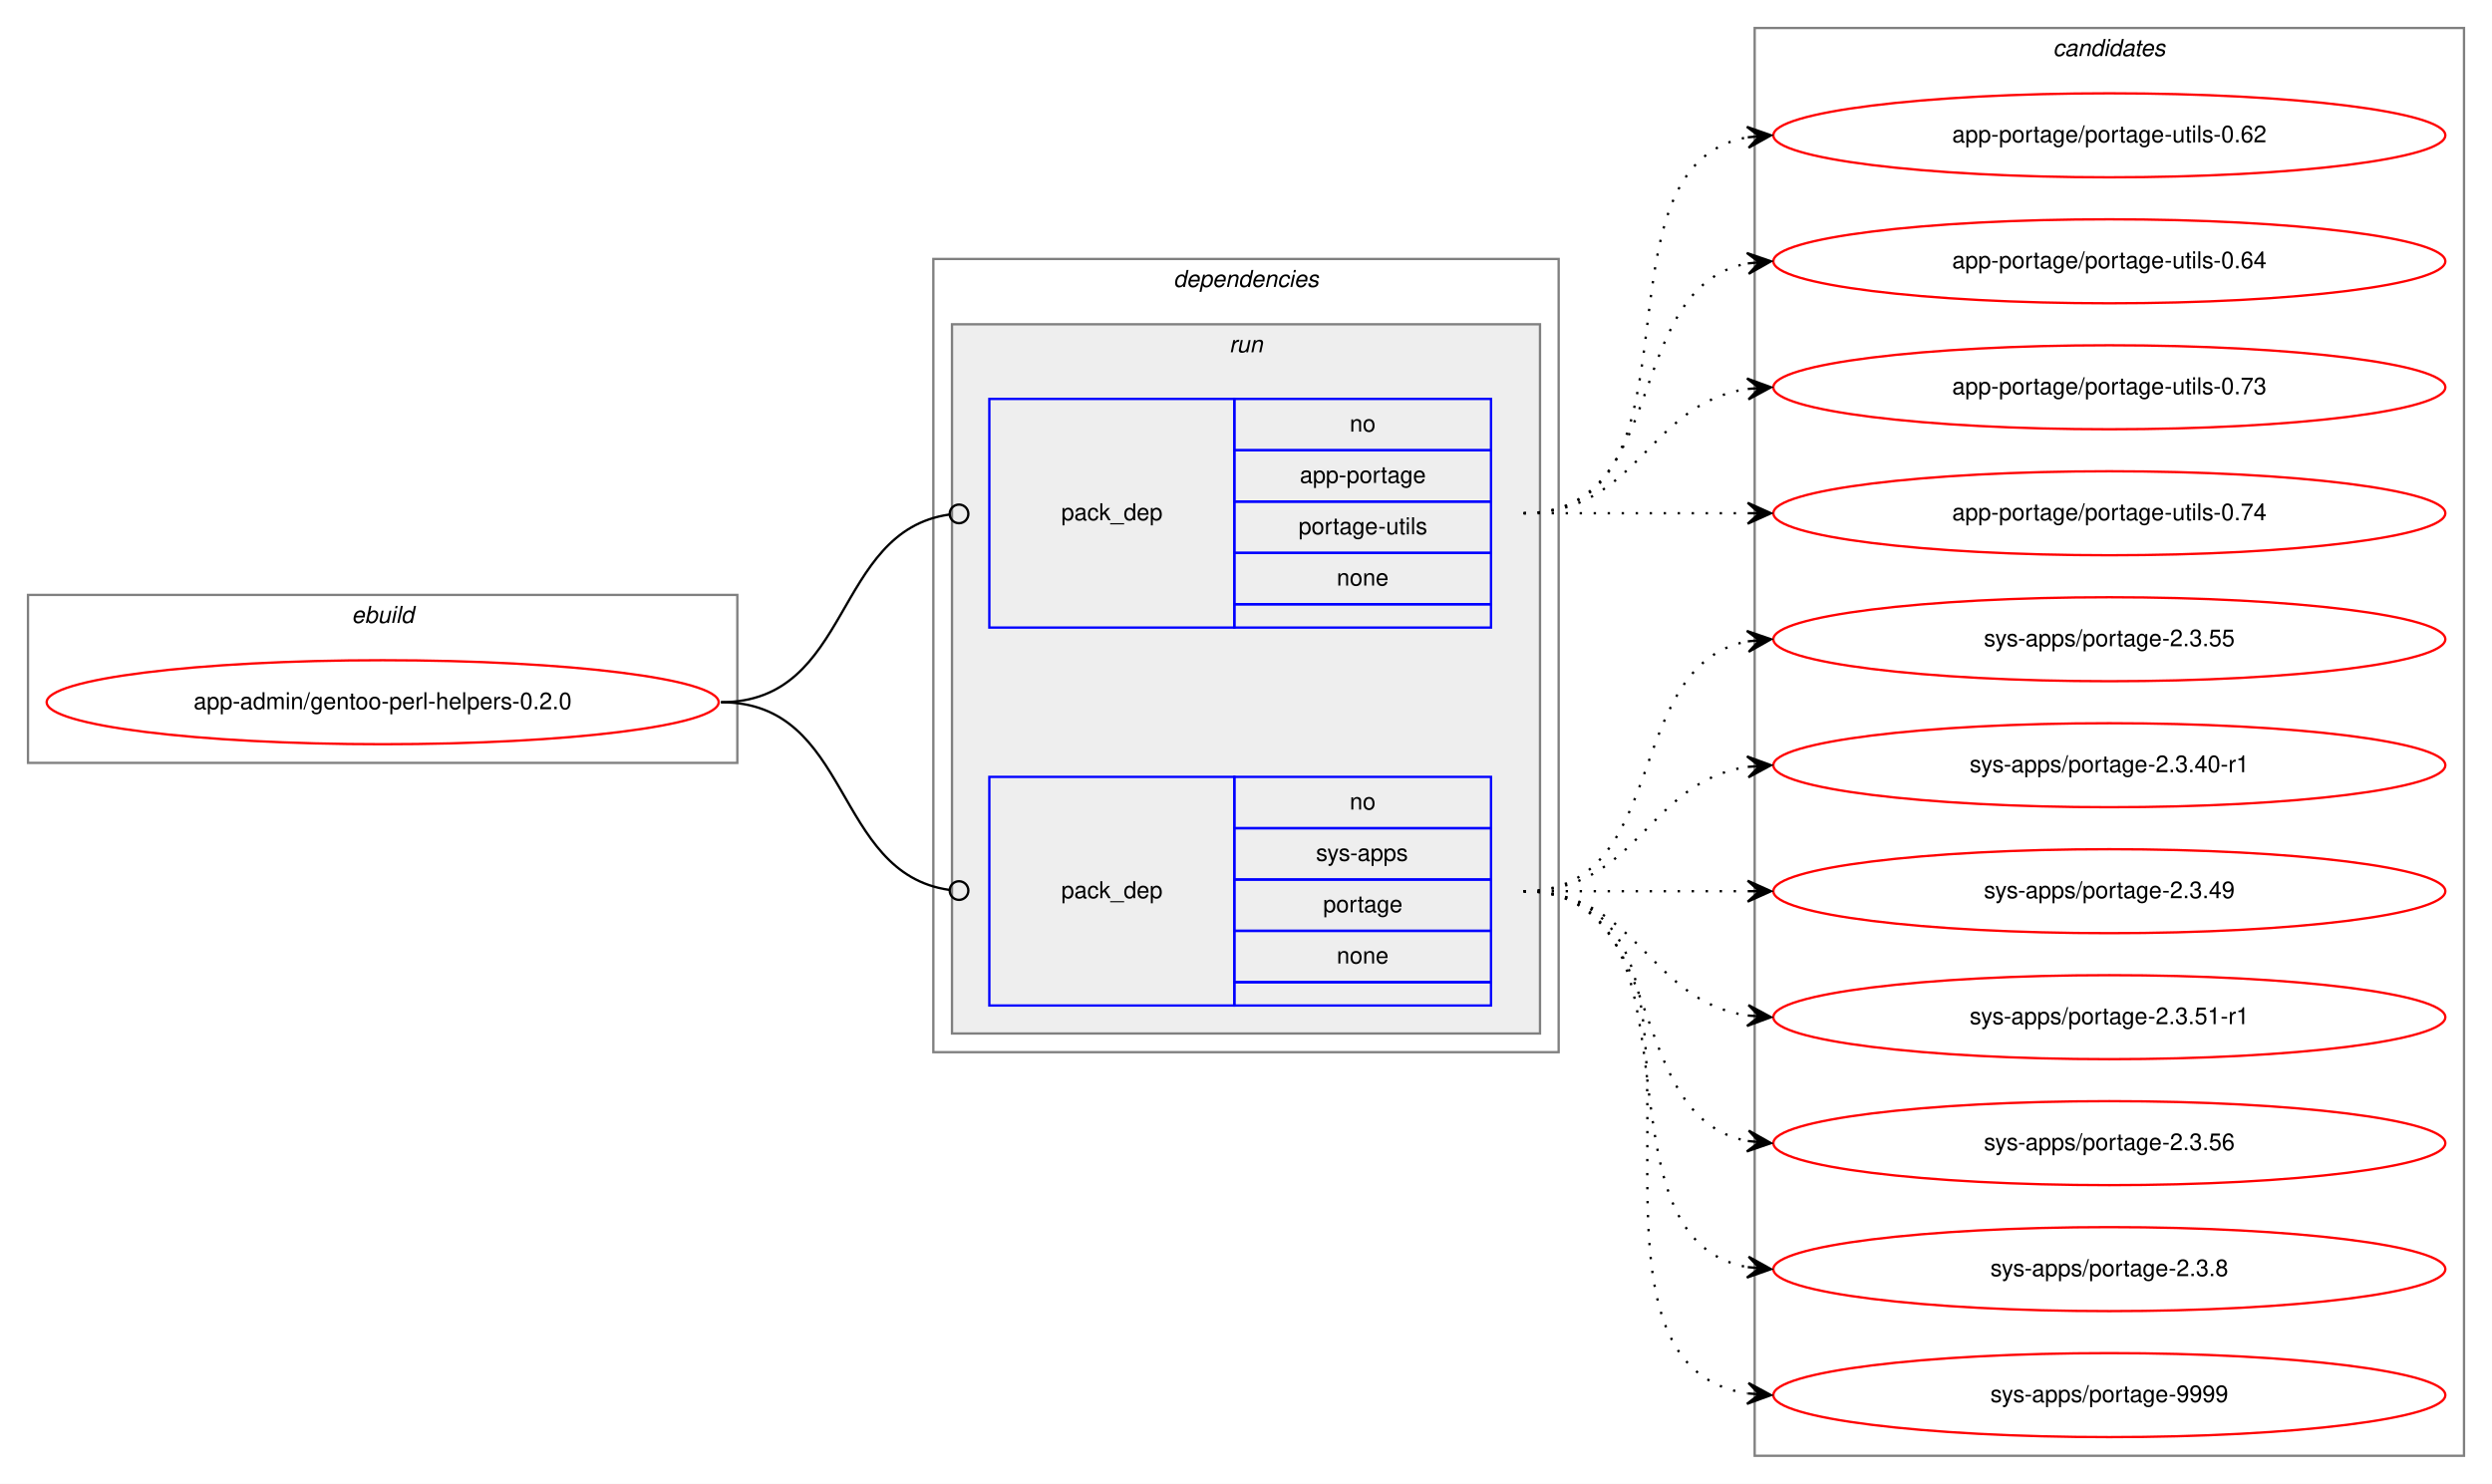
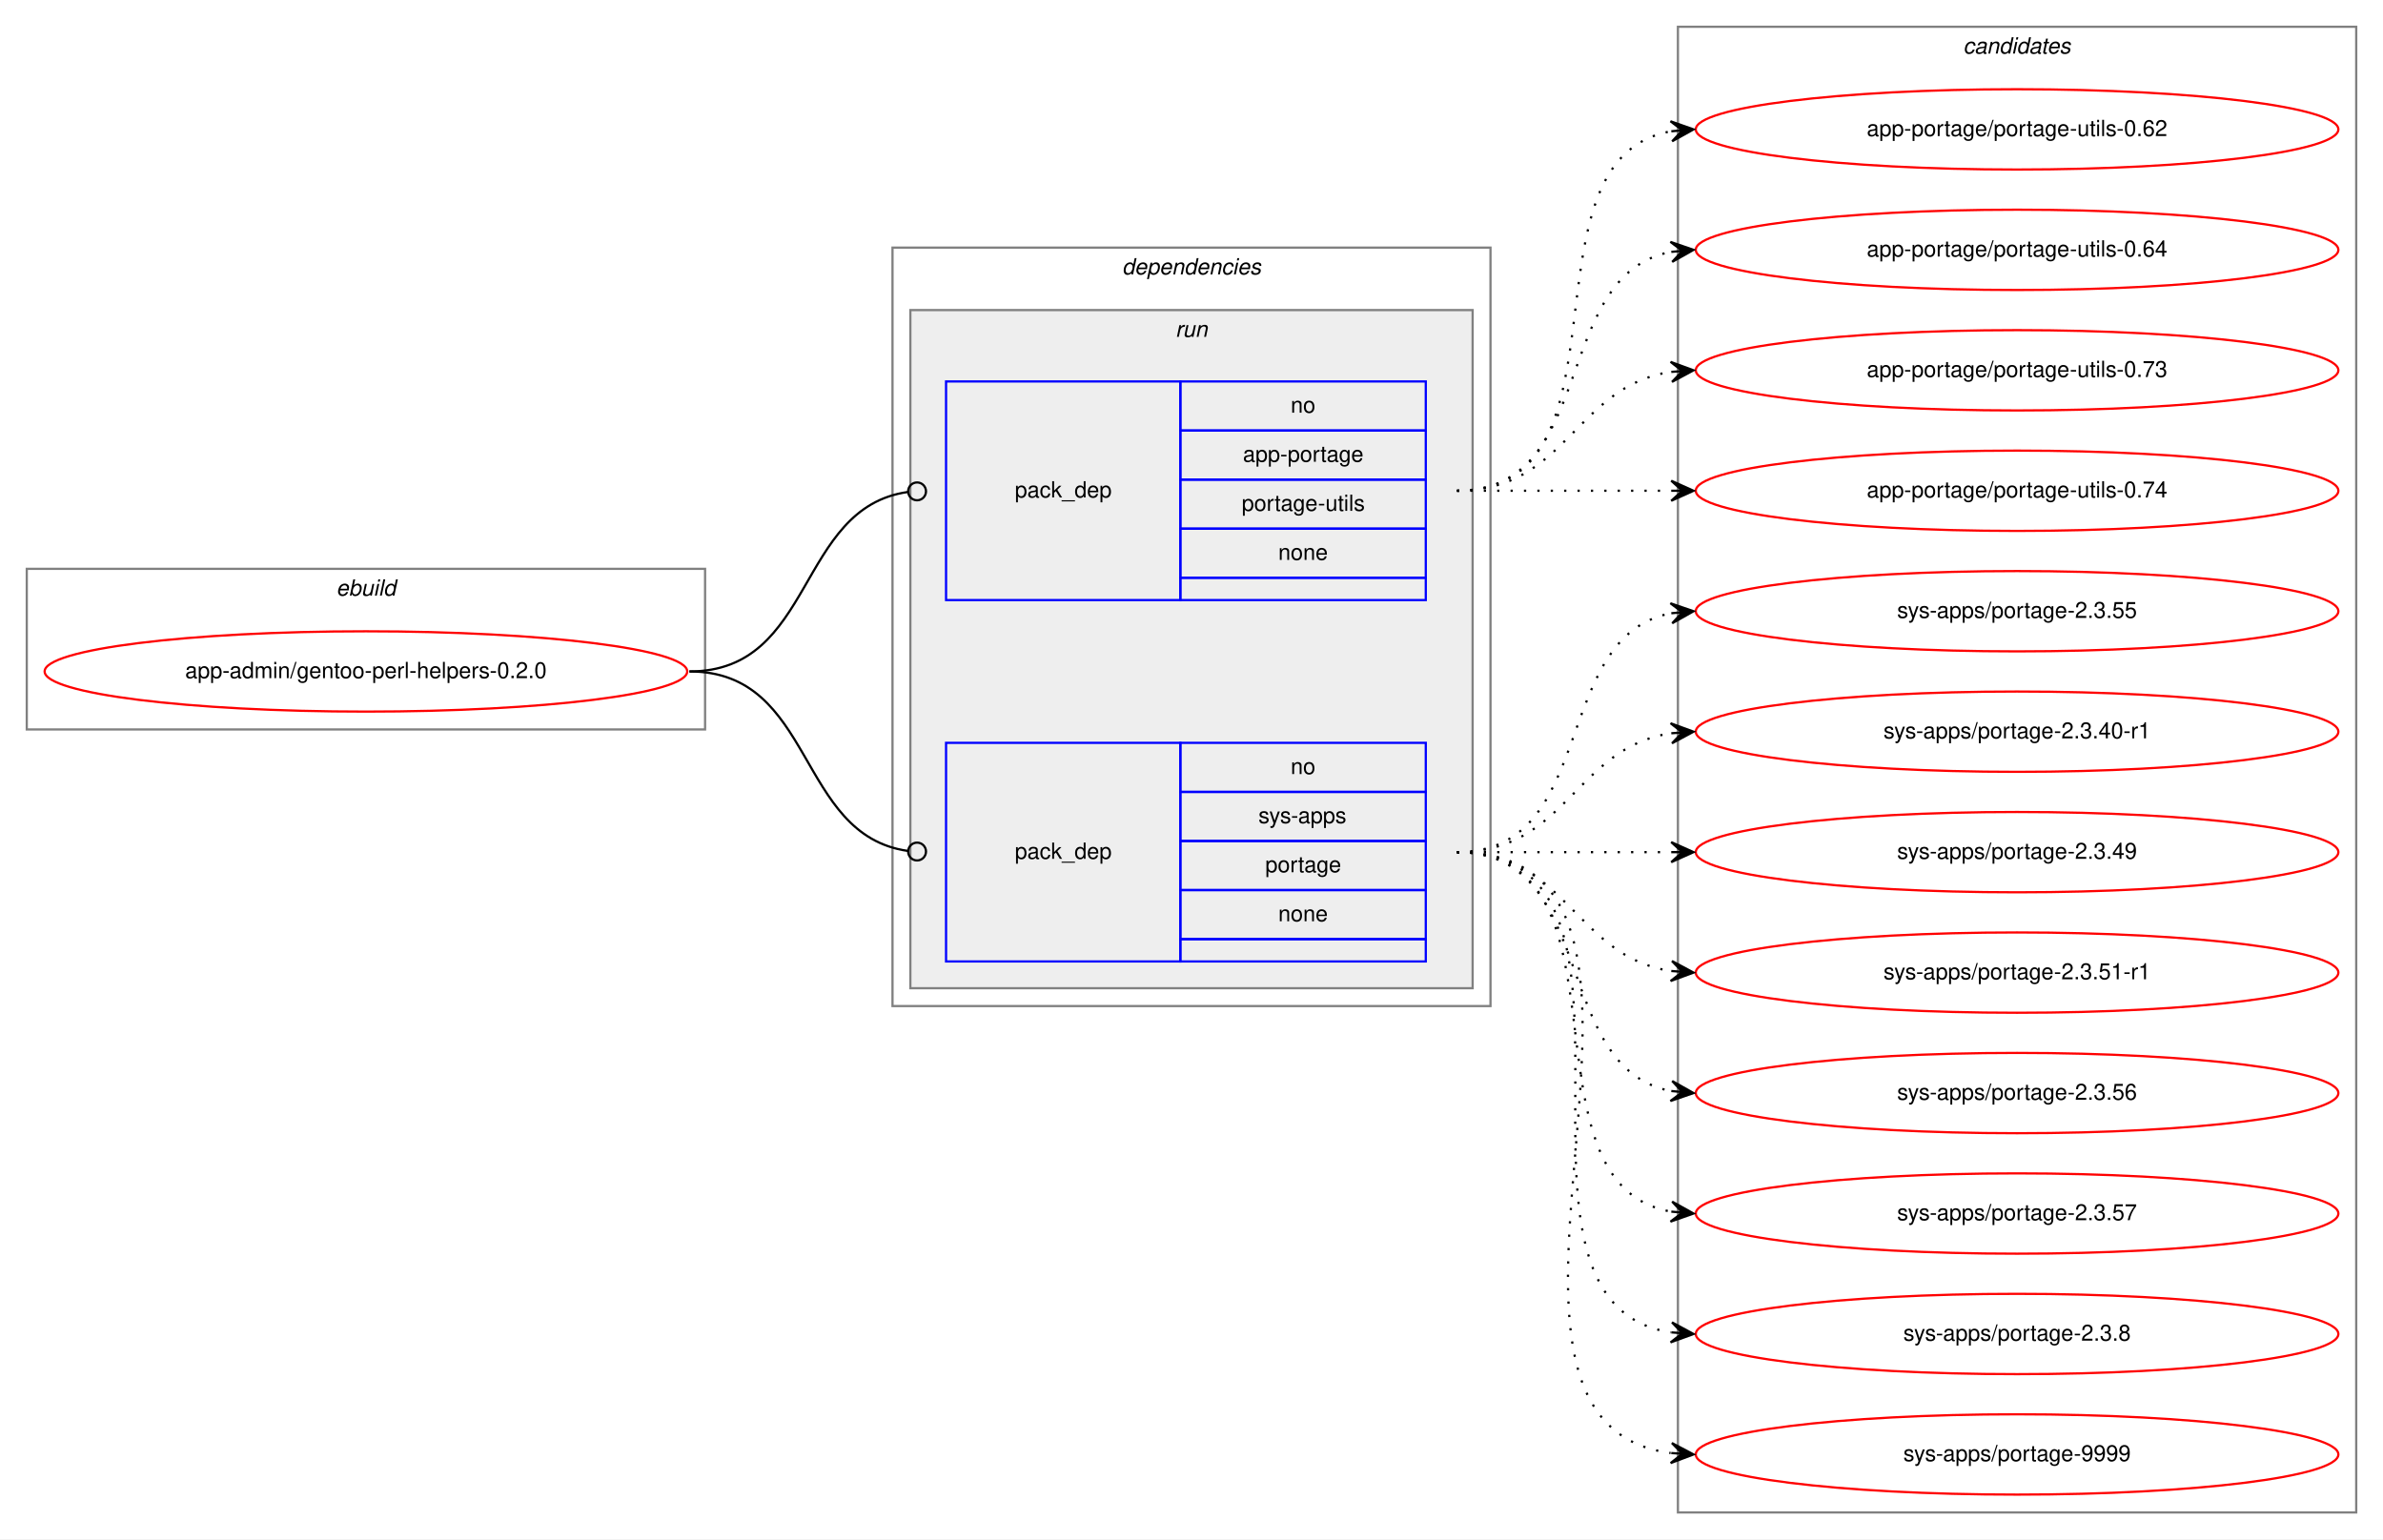
- <svg xmlns="http://www.w3.org/2000/svg" xmlns:xlink="http://www.w3.org/1999/xlink" width="1068pt" height="636pt" viewBox="0.00 0.00 1068.00 636.00">
-   <g id="graph0" class="graph" transform="scale(1 1) rotate(0) translate(4 632)">
-     <polygon fill="white" stroke="transparent" points="-4,4 -4,-632 1064,-632 1064,4 -4,4" />
+ <svg xmlns="http://www.w3.org/2000/svg" xmlns:xlink="http://www.w3.org/1999/xlink" width="1068pt" height="690pt" viewBox="0.00 0.00 1068.00 690.00">
+   <g id="graph0" class="graph" transform="scale(1 1) rotate(0) translate(4 686)">
+     <polygon fill="white" stroke="transparent" points="-4,4 -4,-686 1064,-686 1064,4 -4,4" />
    <g id="clust1" class="cluster">
-       <polygon fill="none" stroke="gray" points="8,-305 8,-377 312,-377 312,-305 8,-305" />
-       <text text-anchor="start" x="146.66" y="-365" font-family="Helvetica,sans-Serif" font-style="italic" font-size="10.00">ebuild</text>
+       <polygon fill="none" stroke="gray" points="8,-359 8,-431 312,-431 312,-359 8,-359" />
+       <text text-anchor="start" x="146.66" y="-419" font-family="Helvetica,sans-Serif" font-style="italic" font-size="10.00">ebuild</text>
    </g>
    <g id="clust2" class="cluster">
-       <polygon fill="none" stroke="gray" points="396,-181 396,-521 664,-521 664,-181 396,-181" />
-       <text text-anchor="start" x="498.88" y="-509" font-family="Helvetica,sans-Serif" font-style="italic" font-size="10.00">dependencies</text>
+       <polygon fill="none" stroke="gray" points="396,-235 396,-575 664,-575 664,-235 396,-235" />
+       <text text-anchor="start" x="498.88" y="-563" font-family="Helvetica,sans-Serif" font-style="italic" font-size="10.00">dependencies</text>
    </g>
    <g id="clust5" class="cluster">
-       <polygon fill="#eeeeee" stroke="gray" points="404,-189 404,-493 656,-493 656,-189 404,-189" />
-       <text text-anchor="start" x="522.78" y="-481" font-family="Helvetica,sans-Serif" font-style="italic" font-size="10.00">run</text>
+       <polygon fill="#eeeeee" stroke="gray" points="404,-243 404,-547 656,-547 656,-243 404,-243" />
+       <text text-anchor="start" x="522.78" y="-535" font-family="Helvetica,sans-Serif" font-style="italic" font-size="10.00">run</text>
    </g>
    <g id="clust8" class="cluster">
-       <polygon fill="none" stroke="gray" points="748,-8 748,-620 1052,-620 1052,-8 748,-8" />
-       <text text-anchor="start" x="875.82" y="-608" font-family="Helvetica,sans-Serif" font-style="italic" font-size="10.00">candidates</text>
+       <polygon fill="none" stroke="gray" points="748,-8 748,-674 1052,-674 1052,-8 748,-8" />
+       <text text-anchor="start" x="875.82" y="-662" font-family="Helvetica,sans-Serif" font-style="italic" font-size="10.00">candidates</text>
    </g>
    <g id="node1" class="node">
      <g id="a_node1">
        <a xlink:href="../app-admin/gentoo-perl-helpers-0.2.0.svg" xlink:title="app-admin/gentoo-perl-helpers-0.2.0">
-           <ellipse fill="none" stroke="red" cx="160" cy="-331" rx="144" ry="18" />
-           <text text-anchor="middle" x="160" y="-328" font-family="Helvetica,sans-Serif" font-size="10.00">app-admin/gentoo-perl-helpers-0.2.0</text>
+           <ellipse fill="none" stroke="red" cx="160" cy="-385" rx="144" ry="18" />
+           <text text-anchor="middle" x="160" y="-382" font-family="Helvetica,sans-Serif" font-size="10.00">app-admin/gentoo-perl-helpers-0.2.0</text>
        </a>
      </g>
    </g>
    <g id="node2" class="node">
-       <polygon fill="none" stroke="blue" points="420,-363 420,-461 525,-461 525,-363 420,-363" />
-       <text text-anchor="start" x="450.82" y="-409" font-family="Helvetica,sans-Serif" font-size="10.00">pack_dep</text>
-       <polygon fill="none" stroke="blue" points="525,-439 525,-461 635,-461 635,-439 525,-439" />
-       <text text-anchor="start" x="574.44" y="-447" font-family="Helvetica,sans-Serif" font-size="10.00">no</text>
-       <polygon fill="none" stroke="blue" points="525,-417 525,-439 635,-439 635,-417 525,-417" />
-       <text text-anchor="start" x="553.05" y="-425" font-family="Helvetica,sans-Serif" font-size="10.00">app-portage</text>
-       <polygon fill="none" stroke="blue" points="525,-395 525,-417 635,-417 635,-395 525,-395" />
-       <text text-anchor="start" x="552.5" y="-403" font-family="Helvetica,sans-Serif" font-size="10.00">portage-utils</text>
-       <polygon fill="none" stroke="blue" points="525,-373 525,-395 635,-395 635,-373 525,-373" />
-       <text text-anchor="start" x="568.88" y="-381" font-family="Helvetica,sans-Serif" font-size="10.00">none</text>
-       <polygon fill="none" stroke="blue" points="525,-363 525,-373 635,-373 635,-363 525,-363" />
+       <polygon fill="none" stroke="blue" points="420,-417 420,-515 525,-515 525,-417 420,-417" />
+       <text text-anchor="start" x="450.82" y="-463" font-family="Helvetica,sans-Serif" font-size="10.00">pack_dep</text>
+       <polygon fill="none" stroke="blue" points="525,-493 525,-515 635,-515 635,-493 525,-493" />
+       <text text-anchor="start" x="574.44" y="-501" font-family="Helvetica,sans-Serif" font-size="10.00">no</text>
+       <polygon fill="none" stroke="blue" points="525,-471 525,-493 635,-493 635,-471 525,-471" />
+       <text text-anchor="start" x="553.05" y="-479" font-family="Helvetica,sans-Serif" font-size="10.00">app-portage</text>
+       <polygon fill="none" stroke="blue" points="525,-449 525,-471 635,-471 635,-449 525,-449" />
+       <text text-anchor="start" x="552.5" y="-457" font-family="Helvetica,sans-Serif" font-size="10.00">portage-utils</text>
+       <polygon fill="none" stroke="blue" points="525,-427 525,-449 635,-449 635,-427 525,-427" />
+       <text text-anchor="start" x="568.88" y="-435" font-family="Helvetica,sans-Serif" font-size="10.00">none</text>
+       <polygon fill="none" stroke="blue" points="525,-417 525,-427 635,-427 635,-417 525,-417" />
    </g>
    <g id="edge1" class="edge">
-       <path fill="none" stroke="black" d="M305,-331C361.4,-331 352.77,-404.28 402.81,-411.44" />
-       <ellipse fill="none" stroke="black" cx="407.01" cy="-411.73" rx="4" ry="4" />
+       <path fill="none" stroke="black" d="M305,-385C361.4,-385 352.77,-458.28 402.81,-465.44" />
+       <ellipse fill="none" stroke="black" cx="407.01" cy="-465.73" rx="4" ry="4" />
    </g>
    <g id="node3" class="node">
-       <polygon fill="none" stroke="blue" points="420,-201 420,-299 525,-299 525,-201 420,-201" />
-       <text text-anchor="start" x="450.82" y="-247" font-family="Helvetica,sans-Serif" font-size="10.00">pack_dep</text>
-       <polygon fill="none" stroke="blue" points="525,-277 525,-299 635,-299 635,-277 525,-277" />
-       <text text-anchor="start" x="574.44" y="-285" font-family="Helvetica,sans-Serif" font-size="10.00">no</text>
-       <polygon fill="none" stroke="blue" points="525,-255 525,-277 635,-277 635,-255 525,-255" />
-       <text text-anchor="start" x="560" y="-263" font-family="Helvetica,sans-Serif" font-size="10.00">sys-apps</text>
-       <polygon fill="none" stroke="blue" points="525,-233 525,-255 635,-255 635,-233 525,-233" />
-       <text text-anchor="start" x="563.05" y="-241" font-family="Helvetica,sans-Serif" font-size="10.00">portage</text>
-       <polygon fill="none" stroke="blue" points="525,-211 525,-233 635,-233 635,-211 525,-211" />
-       <text text-anchor="start" x="568.88" y="-219" font-family="Helvetica,sans-Serif" font-size="10.00">none</text>
-       <polygon fill="none" stroke="blue" points="525,-201 525,-211 635,-211 635,-201 525,-201" />
+       <polygon fill="none" stroke="blue" points="420,-255 420,-353 525,-353 525,-255 420,-255" />
+       <text text-anchor="start" x="450.82" y="-301" font-family="Helvetica,sans-Serif" font-size="10.00">pack_dep</text>
+       <polygon fill="none" stroke="blue" points="525,-331 525,-353 635,-353 635,-331 525,-331" />
+       <text text-anchor="start" x="574.44" y="-339" font-family="Helvetica,sans-Serif" font-size="10.00">no</text>
+       <polygon fill="none" stroke="blue" points="525,-309 525,-331 635,-331 635,-309 525,-309" />
+       <text text-anchor="start" x="560" y="-317" font-family="Helvetica,sans-Serif" font-size="10.00">sys-apps</text>
+       <polygon fill="none" stroke="blue" points="525,-287 525,-309 635,-309 635,-287 525,-287" />
+       <text text-anchor="start" x="563.05" y="-295" font-family="Helvetica,sans-Serif" font-size="10.00">portage</text>
+       <polygon fill="none" stroke="blue" points="525,-265 525,-287 635,-287 635,-265 525,-265" />
+       <text text-anchor="start" x="568.88" y="-273" font-family="Helvetica,sans-Serif" font-size="10.00">none</text>
+       <polygon fill="none" stroke="blue" points="525,-255 525,-265 635,-265 635,-255 525,-255" />
    </g>
    <g id="edge2" class="edge">
-       <path fill="none" stroke="black" d="M305,-331C361.4,-331 352.77,-257.72 402.81,-250.56" />
-       <ellipse fill="none" stroke="black" cx="407.01" cy="-250.27" rx="4" ry="4" />
+       <path fill="none" stroke="black" d="M305,-385C361.4,-385 352.77,-311.72 402.81,-304.56" />
+       <ellipse fill="none" stroke="black" cx="407.01" cy="-304.27" rx="4" ry="4" />
    </g>
    <g id="node4" class="node">
      <g id="a_node4">
        <a xlink:href="../app-portage/portage-utils-0.62.svg" xlink:title="app-portage/portage-utils-0.62">
-           <ellipse fill="none" stroke="red" cx="900" cy="-574" rx="144" ry="18" />
-           <text text-anchor="middle" x="900" y="-571" font-family="Helvetica,sans-Serif" font-size="10.00">app-portage/portage-utils-0.62</text>
+           <ellipse fill="none" stroke="red" cx="900" cy="-628" rx="144" ry="18" />
+           <text text-anchor="middle" x="900" y="-625" font-family="Helvetica,sans-Serif" font-size="10.00">app-portage/portage-utils-0.62</text>
        </a>
      </g>
    </g>
    <g id="edge3" class="edge">
-       <path fill="none" stroke="black" stroke-dasharray="1,5" d="M649,-412C731.35,-412 674.36,-560.38 744.73,-573.13" />
-       <polygon fill="black" stroke="black" points="755,-574 744.66,-577.64 750.02,-573.58 745.04,-573.15 745.04,-573.15 745.04,-573.15 750.02,-573.58 745.42,-568.67 755,-574 755,-574" />
+       <path fill="none" stroke="black" stroke-dasharray="1,5" d="M649,-466C731.35,-466 674.36,-614.38 744.73,-627.13" />
+       <polygon fill="black" stroke="black" points="755,-628 744.66,-631.64 750.02,-627.58 745.04,-627.15 745.04,-627.15 745.04,-627.15 750.02,-627.58 745.42,-622.67 755,-628 755,-628" />
    </g>
    <g id="node5" class="node">
      <g id="a_node5">
        <a xlink:href="../app-portage/portage-utils-0.64.svg" xlink:title="app-portage/portage-utils-0.64">
-           <ellipse fill="none" stroke="red" cx="900" cy="-520" rx="144" ry="18" />
-           <text text-anchor="middle" x="900" y="-517" font-family="Helvetica,sans-Serif" font-size="10.00">app-portage/portage-utils-0.64</text>
+           <ellipse fill="none" stroke="red" cx="900" cy="-574" rx="144" ry="18" />
+           <text text-anchor="middle" x="900" y="-571" font-family="Helvetica,sans-Serif" font-size="10.00">app-portage/portage-utils-0.64</text>
        </a>
      </g>
    </g>
    <g id="edge4" class="edge">
-       <path fill="none" stroke="black" stroke-dasharray="1,5" d="M649,-412C712.58,-412 690.58,-508.51 744.79,-519.07" />
-       <polygon fill="black" stroke="black" points="755,-520 744.63,-523.57 750.02,-519.54 745.04,-519.09 745.04,-519.09 745.04,-519.09 750.02,-519.54 745.45,-514.61 755,-520 755,-520" />
+       <path fill="none" stroke="black" stroke-dasharray="1,5" d="M649,-466C712.58,-466 690.58,-562.51 744.79,-573.07" />
+       <polygon fill="black" stroke="black" points="755,-574 744.63,-577.57 750.02,-573.54 745.04,-573.09 745.04,-573.09 745.04,-573.09 750.02,-573.54 745.45,-568.61 755,-574 755,-574" />
    </g>
    <g id="node6" class="node">
      <g id="a_node6">
        <a xlink:href="../app-portage/portage-utils-0.73.svg" xlink:title="app-portage/portage-utils-0.73">
-           <ellipse fill="none" stroke="red" cx="900" cy="-466" rx="144" ry="18" />
-           <text text-anchor="middle" x="900" y="-463" font-family="Helvetica,sans-Serif" font-size="10.00">app-portage/portage-utils-0.73</text>
+           <ellipse fill="none" stroke="red" cx="900" cy="-520" rx="144" ry="18" />
+           <text text-anchor="middle" x="900" y="-517" font-family="Helvetica,sans-Serif" font-size="10.00">app-portage/portage-utils-0.73</text>
        </a>
      </g>
    </g>
    <g id="edge5" class="edge">
-       <path fill="none" stroke="black" stroke-dasharray="1,5" d="M649,-412C698.26,-412 701.85,-458.87 744.86,-465.28" />
-       <polygon fill="black" stroke="black" points="755,-466 744.71,-469.78 750.01,-465.64 745.03,-465.29 745.03,-465.29 745.03,-465.29 750.01,-465.64 745.35,-460.8 755,-466 755,-466" />
+       <path fill="none" stroke="black" stroke-dasharray="1,5" d="M649,-466C698.26,-466 701.85,-512.87 744.86,-519.28" />
+       <polygon fill="black" stroke="black" points="755,-520 744.71,-523.78 750.01,-519.64 745.03,-519.29 745.03,-519.29 745.03,-519.29 750.01,-519.64 745.35,-514.8 755,-520 755,-520" />
    </g>
    <g id="node7" class="node">
      <g id="a_node7">
        <a xlink:href="../app-portage/portage-utils-0.74.svg" xlink:title="app-portage/portage-utils-0.74">
-           <ellipse fill="none" stroke="red" cx="900" cy="-412" rx="144" ry="18" />
-           <text text-anchor="middle" x="900" y="-409" font-family="Helvetica,sans-Serif" font-size="10.00">app-portage/portage-utils-0.74</text>
+           <ellipse fill="none" stroke="red" cx="900" cy="-466" rx="144" ry="18" />
+           <text text-anchor="middle" x="900" y="-463" font-family="Helvetica,sans-Serif" font-size="10.00">app-portage/portage-utils-0.74</text>
        </a>
      </g>
    </g>
    <g id="edge6" class="edge">
-       <path fill="none" stroke="black" stroke-dasharray="1,5" d="M649,-412C692.43,-412 705.83,-412 744.57,-412" />
-       <polygon fill="black" stroke="black" points="755,-412 745,-416.5 750,-412 745,-412 745,-412 745,-412 750,-412 745,-407.5 755,-412 755,-412" />
+       <path fill="none" stroke="black" stroke-dasharray="1,5" d="M649,-466C692.43,-466 705.83,-466 744.57,-466" />
+       <polygon fill="black" stroke="black" points="755,-466 745,-470.5 750,-466 745,-466 745,-466 745,-466 750,-466 745,-461.5 755,-466 755,-466" />
    </g>
    <g id="node8" class="node">
      <g id="a_node8">
        <a xlink:href="../sys-apps/portage-2.3.55.svg" xlink:title="sys-apps/portage-2.3.55">
-           <ellipse fill="none" stroke="red" cx="900" cy="-358" rx="144" ry="18" />
-           <text text-anchor="middle" x="900" y="-355" font-family="Helvetica,sans-Serif" font-size="10.00">sys-apps/portage-2.3.55</text>
+           <ellipse fill="none" stroke="red" cx="900" cy="-412" rx="144" ry="18" />
+           <text text-anchor="middle" x="900" y="-409" font-family="Helvetica,sans-Serif" font-size="10.00">sys-apps/portage-2.3.55</text>
        </a>
      </g>
    </g>
    <g id="edge7" class="edge">
-       <path fill="none" stroke="black" stroke-dasharray="1,5" d="M649,-250C712.58,-250 690.58,-346.51 744.79,-357.07" />
-       <polygon fill="black" stroke="black" points="755,-358 744.63,-361.57 750.02,-357.54 745.04,-357.09 745.04,-357.09 745.04,-357.09 750.02,-357.54 745.45,-352.61 755,-358 755,-358" />
+       <path fill="none" stroke="black" stroke-dasharray="1,5" d="M649,-304C712.58,-304 690.58,-400.51 744.79,-411.07" />
+       <polygon fill="black" stroke="black" points="755,-412 744.63,-415.57 750.02,-411.54 745.04,-411.09 745.04,-411.09 745.04,-411.09 750.02,-411.54 745.45,-406.61 755,-412 755,-412" />
    </g>
    <g id="node9" class="node">
      <g id="a_node9">
        <a xlink:href="../sys-apps/portage-2.3.40-r1.svg" xlink:title="sys-apps/portage-2.3.40-r1">
-           <ellipse fill="none" stroke="red" cx="900" cy="-304" rx="144" ry="18" />
-           <text text-anchor="middle" x="900" y="-301" font-family="Helvetica,sans-Serif" font-size="10.00">sys-apps/portage-2.3.40-r1</text>
+           <ellipse fill="none" stroke="red" cx="900" cy="-358" rx="144" ry="18" />
+           <text text-anchor="middle" x="900" y="-355" font-family="Helvetica,sans-Serif" font-size="10.00">sys-apps/portage-2.3.40-r1</text>
        </a>
      </g>
    </g>
    <g id="edge8" class="edge">
-       <path fill="none" stroke="black" stroke-dasharray="1,5" d="M649,-250C698.26,-250 701.85,-296.87 744.86,-303.28" />
-       <polygon fill="black" stroke="black" points="755,-304 744.71,-307.78 750.01,-303.64 745.03,-303.29 745.03,-303.29 745.03,-303.29 750.01,-303.64 745.35,-298.8 755,-304 755,-304" />
+       <path fill="none" stroke="black" stroke-dasharray="1,5" d="M649,-304C698.26,-304 701.85,-350.87 744.86,-357.28" />
+       <polygon fill="black" stroke="black" points="755,-358 744.71,-361.78 750.01,-357.64 745.03,-357.29 745.03,-357.29 745.03,-357.29 750.01,-357.64 745.35,-352.8 755,-358 755,-358" />
    </g>
    <g id="node10" class="node">
      <g id="a_node10">
        <a xlink:href="../sys-apps/portage-2.3.49.svg" xlink:title="sys-apps/portage-2.3.49">
-           <ellipse fill="none" stroke="red" cx="900" cy="-250" rx="144" ry="18" />
-           <text text-anchor="middle" x="900" y="-247" font-family="Helvetica,sans-Serif" font-size="10.00">sys-apps/portage-2.3.49</text>
+           <ellipse fill="none" stroke="red" cx="900" cy="-304" rx="144" ry="18" />
+           <text text-anchor="middle" x="900" y="-301" font-family="Helvetica,sans-Serif" font-size="10.00">sys-apps/portage-2.3.49</text>
        </a>
      </g>
    </g>
    <g id="edge9" class="edge">
-       <path fill="none" stroke="black" stroke-dasharray="1,5" d="M649,-250C692.43,-250 705.83,-250 744.57,-250" />
-       <polygon fill="black" stroke="black" points="755,-250 745,-254.5 750,-250 745,-250 745,-250 745,-250 750,-250 745,-245.5 755,-250 755,-250" />
+       <path fill="none" stroke="black" stroke-dasharray="1,5" d="M649,-304C692.43,-304 705.83,-304 744.57,-304" />
+       <polygon fill="black" stroke="black" points="755,-304 745,-308.5 750,-304 745,-304 745,-304 745,-304 750,-304 745,-299.5 755,-304 755,-304" />
    </g>
    <g id="node11" class="node">
      <g id="a_node11">
        <a xlink:href="../sys-apps/portage-2.3.51-r1.svg" xlink:title="sys-apps/portage-2.3.51-r1">
-           <ellipse fill="none" stroke="red" cx="900" cy="-196" rx="144" ry="18" />
-           <text text-anchor="middle" x="900" y="-193" font-family="Helvetica,sans-Serif" font-size="10.00">sys-apps/portage-2.3.51-r1</text>
+           <ellipse fill="none" stroke="red" cx="900" cy="-250" rx="144" ry="18" />
+           <text text-anchor="middle" x="900" y="-247" font-family="Helvetica,sans-Serif" font-size="10.00">sys-apps/portage-2.3.51-r1</text>
        </a>
      </g>
    </g>
    <g id="edge10" class="edge">
-       <path fill="none" stroke="black" stroke-dasharray="1,5" d="M649,-250C698.26,-250 701.85,-203.13 744.86,-196.72" />
-       <polygon fill="black" stroke="black" points="755,-196 745.35,-201.2 750.01,-196.36 745.03,-196.71 745.03,-196.71 745.03,-196.71 750.01,-196.36 744.71,-192.22 755,-196 755,-196" />
+       <path fill="none" stroke="black" stroke-dasharray="1,5" d="M649,-304C698.26,-304 701.85,-257.13 744.86,-250.72" />
+       <polygon fill="black" stroke="black" points="755,-250 745.35,-255.2 750.01,-250.36 745.03,-250.71 745.03,-250.71 745.03,-250.71 750.01,-250.36 744.71,-246.22 755,-250 755,-250" />
    </g>
    <g id="node12" class="node">
      <g id="a_node12">
        <a xlink:href="../sys-apps/portage-2.3.56.svg" xlink:title="sys-apps/portage-2.3.56">
-           <ellipse fill="none" stroke="red" cx="900" cy="-142" rx="144" ry="18" />
-           <text text-anchor="middle" x="900" y="-139" font-family="Helvetica,sans-Serif" font-size="10.00">sys-apps/portage-2.3.56</text>
+           <ellipse fill="none" stroke="red" cx="900" cy="-196" rx="144" ry="18" />
+           <text text-anchor="middle" x="900" y="-193" font-family="Helvetica,sans-Serif" font-size="10.00">sys-apps/portage-2.3.56</text>
        </a>
      </g>
    </g>
    <g id="edge11" class="edge">
-       <path fill="none" stroke="black" stroke-dasharray="1,5" d="M649,-250C712.58,-250 690.58,-153.49 744.79,-142.93" />
-       <polygon fill="black" stroke="black" points="755,-142 745.45,-147.39 750.02,-142.46 745.04,-142.91 745.04,-142.91 745.04,-142.91 750.02,-142.46 744.63,-138.43 755,-142 755,-142" />
+       <path fill="none" stroke="black" stroke-dasharray="1,5" d="M649,-304C712.58,-304 690.58,-207.49 744.79,-196.93" />
+       <polygon fill="black" stroke="black" points="755,-196 745.45,-201.39 750.02,-196.46 745.04,-196.91 745.04,-196.91 745.04,-196.91 750.02,-196.46 744.63,-192.43 755,-196 755,-196" />
    </g>
    <g id="node13" class="node">
      <g id="a_node13">
+         <a xlink:href="../sys-apps/portage-2.3.57.svg" xlink:title="sys-apps/portage-2.3.57">
+           <ellipse fill="none" stroke="red" cx="900" cy="-142" rx="144" ry="18" />
+           <text text-anchor="middle" x="900" y="-139" font-family="Helvetica,sans-Serif" font-size="10.00">sys-apps/portage-2.3.57</text>
+         </a>
+       </g>
+     </g>
+     <g id="edge12" class="edge">
+       <path fill="none" stroke="black" stroke-dasharray="1,5" d="M649,-304C731.35,-304 674.36,-155.62 744.73,-142.87" />
+       <polygon fill="black" stroke="black" points="755,-142 745.42,-147.33 750.02,-142.42 745.04,-142.85 745.04,-142.85 745.04,-142.85 750.02,-142.42 744.66,-138.36 755,-142 755,-142" />
+     </g>
+     <g id="node14" class="node">
+       <g id="a_node14">
        <a xlink:href="../sys-apps/portage-2.3.8.svg" xlink:title="sys-apps/portage-2.3.8">
          <ellipse fill="none" stroke="red" cx="900" cy="-88" rx="144" ry="18" />
          <text text-anchor="middle" x="900" y="-85" font-family="Helvetica,sans-Serif" font-size="10.00">sys-apps/portage-2.3.8</text>
        </a>
      </g>
    </g>
-     <g id="edge12" class="edge">
-       <path fill="none" stroke="black" stroke-dasharray="1,5" d="M649,-250C731.35,-250 674.36,-101.62 744.73,-88.87" />
-       <polygon fill="black" stroke="black" points="755,-88 745.42,-93.33 750.02,-88.42 745.04,-88.85 745.04,-88.85 745.04,-88.85 750.02,-88.42 744.66,-84.36 755,-88 755,-88" />
-     </g>
-     <g id="node14" class="node">
-       <g id="a_node14">
+     <g id="edge13" class="edge">
+       <path fill="none" stroke="black" stroke-dasharray="1,5" d="M649,-304C752.28,-304 655.19,-102.51 744.77,-88.74" />
+       <polygon fill="black" stroke="black" points="755,-88 745.35,-93.21 750.01,-88.36 745.03,-88.72 745.03,-88.72 745.03,-88.72 750.01,-88.36 744.7,-84.23 755,-88 755,-88" />
+     </g>
+     <g id="node15" class="node">
+       <g id="a_node15">
        <a xlink:href="../sys-apps/portage-9999.svg" xlink:title="sys-apps/portage-9999">
          <ellipse fill="none" stroke="red" cx="900" cy="-34" rx="144" ry="18" />
          <text text-anchor="middle" x="900" y="-31" font-family="Helvetica,sans-Serif" font-size="10.00">sys-apps/portage-9999</text>
        </a>
      </g>
    </g>
-     <g id="edge13" class="edge">
-       <path fill="none" stroke="black" stroke-dasharray="1,5" d="M649,-250C752.28,-250 655.19,-48.51 744.77,-34.74" />
-       <polygon fill="black" stroke="black" points="755,-34 745.35,-39.21 750.01,-34.36 745.03,-34.72 745.03,-34.72 745.03,-34.72 750.01,-34.36 744.7,-30.23 755,-34 755,-34" />
+     <g id="edge14" class="edge">
+       <path fill="none" stroke="black" stroke-dasharray="1,5" d="M649,-304C774.27,-304 634.46,-49.08 744.71,-34.64" />
+       <polygon fill="black" stroke="black" points="755,-34 745.3,-39.11 750.01,-34.31 745.02,-34.62 745.02,-34.62 745.02,-34.62 750.01,-34.31 744.74,-30.13 755,-34 755,-34" />
    </g>
  </g>
</svg>
